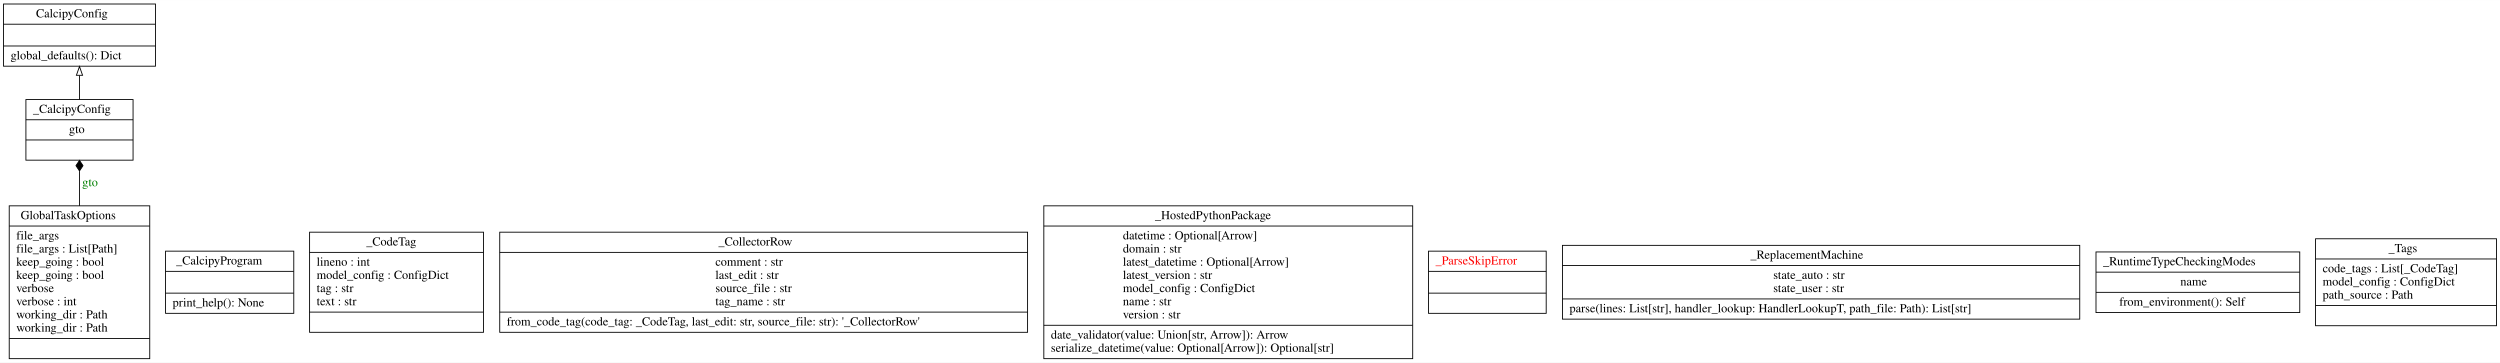
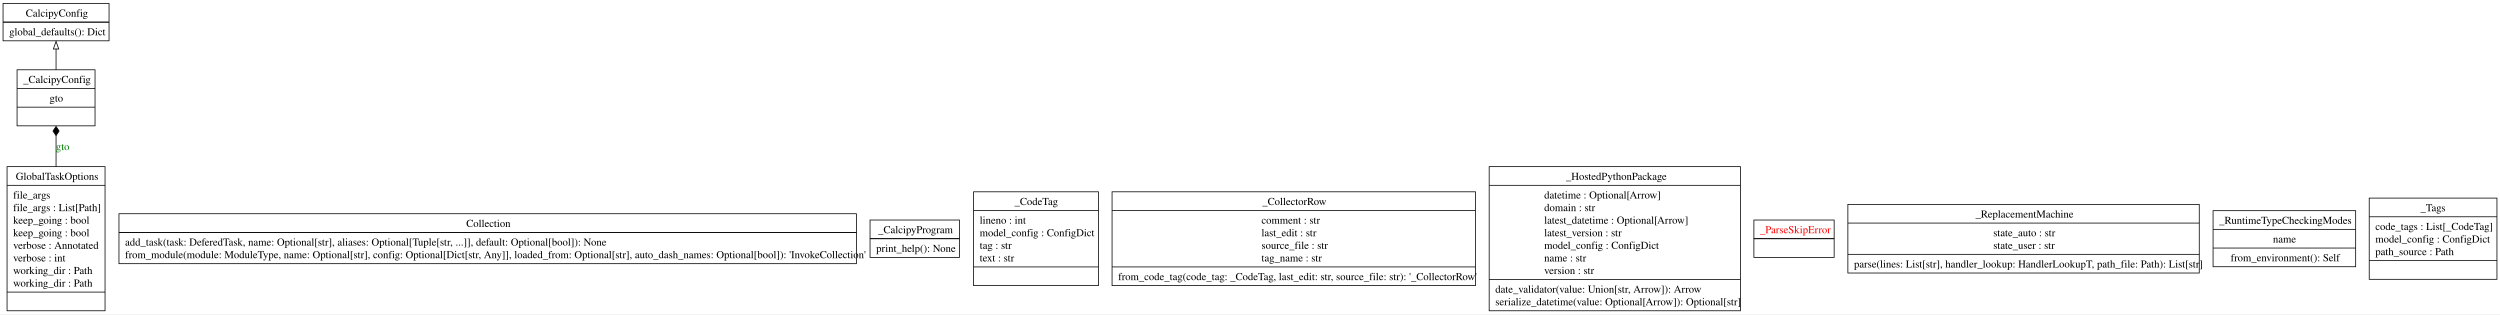
- <svg xmlns="http://www.w3.org/2000/svg" width="2847pt" height="413pt" viewBox="0.00 0.00 2846.50 412.80">
-   <g id="graph0" class="graph" transform="scale(1 1) rotate(0) translate(4 408.8)">
-     <polygon fill="white" stroke="transparent" points="-4,4 -4,-408.8 2842.5,-408.8 2842.5,4 -4,4" />
+ <svg xmlns="http://www.w3.org/2000/svg" width="3278pt" height="412pt" viewBox="0.00 0.00 3278.25 412.00">
+   <g id="graph0" class="graph" transform="scale(1 1) rotate(0) translate(4 408)">
+     <polygon fill="white" stroke="none" points="-4,4 -4,-408 3274.25,-408 3274.25,4 -4,4" />
    <g id="node1" class="node">
-       <polygon fill="none" stroke="black" points="0,-333.5 0,-404.3 173,-404.3 173,-333.5 0,-333.5" />
-       <text text-anchor="start" x="37" y="-389.1" font-family="Times,serif" font-size="14.00">CalcipyConfig</text>
-       <polyline fill="none" stroke="black" points="0,-381.3 173,-381.3 " />
-       <polyline fill="none" stroke="black" points="0,-356.5 173,-356.5 " />
-       <text text-anchor="start" x="8" y="-341.3" font-family="Times,serif" font-size="14.00">global_defaults(): Dict</text>
+       <polygon fill="none" stroke="black" points="0,-354.5 0,-403.5 139,-403.5 139,-354.5 0,-354.5" />
+       <text text-anchor="start" x="29.75" y="-386.2" font-family="Times,serif" font-size="14.00">CalcipyConfig</text>
+       <polyline fill="none" stroke="black" points="0,-379 139,-379" />
+       <polyline fill="none" stroke="black" points="0,-379 139,-379" />
+       <text text-anchor="start" x="8" y="-361.7" font-family="Times,serif" font-size="14.00">global_defaults(): Dict</text>
    </g>
    <g id="node2" class="node">
-       <polygon fill="none" stroke="black" points="6.5,-0.5 6.5,-174.5 166.5,-174.5 166.5,-0.5 6.5,-0.5" />
-       <text text-anchor="start" x="19.5" y="-159.3" font-family="Times,serif" font-size="14.00">GlobalTaskOptions</text>
-       <polyline fill="none" stroke="black" points="6.5,-151.5 166.5,-151.5 " />
-       <text text-anchor="start" x="14.5" y="-136.3" font-family="Times,serif" font-size="14.00">file_args</text>
-       <text text-anchor="start" x="14.5" y="-121.3" font-family="Times,serif" font-size="14.00">file_args : List[Path]</text>
-       <text text-anchor="start" x="14.5" y="-106.3" font-family="Times,serif" font-size="14.00">keep_going : bool</text>
-       <text text-anchor="start" x="14.5" y="-91.3" font-family="Times,serif" font-size="14.00">keep_going : bool</text>
-       <text text-anchor="start" x="14.5" y="-76.3" font-family="Times,serif" font-size="14.00">verbose</text>
-       <text text-anchor="start" x="14.5" y="-61.3" font-family="Times,serif" font-size="14.00">verbose : int</text>
-       <text text-anchor="start" x="14.5" y="-46.3" font-family="Times,serif" font-size="14.00">working_dir : Path</text>
-       <text text-anchor="start" x="14.5" y="-31.3" font-family="Times,serif" font-size="14.00">working_dir : Path</text>
-       <polyline fill="none" stroke="black" points="6.5,-23.5 166.5,-23.5 " />
-       <text text-anchor="start" x="84" y="-8.3" font-family="Times,serif" font-size="14.00"> </text>
+       <polygon fill="none" stroke="black" points="152,-62.25 152,-127.75 1119,-127.75 1119,-62.25 152,-62.25" />
+       <text text-anchor="start" x="607.38" y="-110.45" font-family="Times,serif" font-size="14.00">Collection</text>
+       <polyline fill="none" stroke="black" points="152,-103.25 1119,-103.25" />
+       <polyline fill="none" stroke="black" points="152,-103.25 1119,-103.25" />
+       <text text-anchor="start" x="160" y="-85.95" font-family="Times,serif" font-size="14.00">add_task(task: DeferedTask, name: Optional[str], aliases: Optional[Tuple[str, ...]], default: Optional[bool]): None</text>
+       <text text-anchor="start" x="160" y="-69.45" font-family="Times,serif" font-size="14.00">from_module(module: ModuleType, name: Optional[str], config: Optional[Dict[str, Any]], loaded_from: Optional[str], auto_dash_names: Optional[bool]): 'InvokeCollection'</text>
    </g>
    <g id="node3" class="node">
-       <polygon fill="none" stroke="black" points="25.5,-226.5 25.5,-295.5 147.5,-295.5 147.5,-226.5 25.5,-226.5" />
-       <text text-anchor="start" x="33.5" y="-280.3" font-family="Times,serif" font-size="14.00">_CalcipyConfig</text>
-       <polyline fill="none" stroke="black" points="25.5,-272.5 147.5,-272.5 " />
-       <text text-anchor="start" x="74.5" y="-257.3" font-family="Times,serif" font-size="14.00">gto</text>
-       <polyline fill="none" stroke="black" points="25.5,-249.5 147.5,-249.5 " />
-       <text text-anchor="start" x="84" y="-234.3" font-family="Times,serif" font-size="14.00"> </text>
+       <polygon fill="none" stroke="black" points="5.25,-0.5 5.25,-189.5 133.75,-189.5 133.75,-0.5 5.25,-0.5" />
+       <text text-anchor="start" x="16.62" y="-172.2" font-family="Times,serif" font-size="14.00">GlobalTaskOptions</text>
+       <polyline fill="none" stroke="black" points="5.25,-165 133.75,-165" />
+       <text text-anchor="start" x="13.25" y="-147.7" font-family="Times,serif" font-size="14.00">file_args</text>
+       <text text-anchor="start" x="13.25" y="-131.2" font-family="Times,serif" font-size="14.00">file_args : List[Path]</text>
+       <text text-anchor="start" x="13.25" y="-114.7" font-family="Times,serif" font-size="14.00">keep_going : bool</text>
+       <text text-anchor="start" x="13.25" y="-98.2" font-family="Times,serif" font-size="14.00">keep_going : bool</text>
+       <text text-anchor="start" x="13.25" y="-81.7" font-family="Times,serif" font-size="14.00">verbose : Annotated</text>
+       <text text-anchor="start" x="13.25" y="-65.2" font-family="Times,serif" font-size="14.00">verbose : int</text>
+       <text text-anchor="start" x="13.25" y="-48.7" font-family="Times,serif" font-size="14.00">working_dir : Path</text>
+       <text text-anchor="start" x="13.25" y="-32.2" font-family="Times,serif" font-size="14.00">working_dir : Path</text>
+       <polyline fill="none" stroke="black" points="5.25,-25 133.75,-25" />
+       <text text-anchor="start" x="67.62" y="-7.7" font-family="Times,serif" font-size="14.00"> </text>
+     </g>
+     <g id="node4" class="node">
+       <polygon fill="none" stroke="black" points="18.38,-243 18.38,-316.5 120.62,-316.5 120.62,-243 18.38,-243" />
+       <text text-anchor="start" x="26.38" y="-299.2" font-family="Times,serif" font-size="14.00">_CalcipyConfig</text>
+       <polyline fill="none" stroke="black" points="18.38,-292 120.62,-292" />
+       <text text-anchor="start" x="60.88" y="-274.7" font-family="Times,serif" font-size="14.00">gto</text>
+       <polyline fill="none" stroke="black" points="18.38,-267.5 120.62,-267.5" />
+       <text text-anchor="start" x="67.62" y="-250.2" font-family="Times,serif" font-size="14.00"> </text>
    </g>
    <g id="edge2" class="edge">
-       <path fill="none" stroke="black" d="M86.5,-174.5C86.5,-188.15 86.5,-201.79 86.5,-214.03" />
-       <polygon fill="black" stroke="black" points="86.5,-214.23 90.5,-220.23 86.5,-226.23 82.5,-220.23 86.5,-214.23" />
-       <text text-anchor="middle" x="98.5" y="-196.8" font-family="Times,serif" font-size="14.00" fill="green">gto</text>
+       <path fill="none" stroke="black" d="M69.5,-189.25C69.5,-203.49 69.5,-217.66 69.5,-230.4" />
+       <polygon fill="black" stroke="black" points="69.5,-230.18 73.5,-236.18 69.5,-242.18 65.5,-236.18 69.5,-230.18" />
+       <text text-anchor="middle" x="78.12" y="-211.2" font-family="Times,serif" font-size="14.00" fill="green">gto</text>
    </g>
    <g id="edge1" class="edge">
-       <path fill="none" stroke="black" d="M86.5,-295.51C86.5,-304.22 86.5,-313.76 86.5,-322.96" />
-       <polygon fill="none" stroke="black" points="83,-323.15 86.5,-333.15 90,-323.15 83,-323.15" />
-     </g>
-     <g id="node4" class="node">
-       <polygon fill="none" stroke="black" points="184.5,-52.1 184.5,-122.9 330.5,-122.9 330.5,-52.1 184.5,-52.1" />
-       <text text-anchor="start" x="196.5" y="-107.7" font-family="Times,serif" font-size="14.00">_CalcipyProgram</text>
-       <polyline fill="none" stroke="black" points="184.5,-99.9 330.5,-99.9 " />
-       <polyline fill="none" stroke="black" points="184.5,-75.1 330.5,-75.1 " />
-       <text text-anchor="start" x="192.5" y="-59.9" font-family="Times,serif" font-size="14.00">print_help(): None</text>
+       <path fill="none" stroke="black" d="M69.5,-316.41C69.5,-325.41 69.5,-335.04 69.5,-343.95" />
+       <polygon fill="none" stroke="black" points="66,-343.76 69.5,-353.76 73,-343.76 66,-343.76" />
    </g>
    <g id="node5" class="node">
-       <polygon fill="none" stroke="black" points="348.5,-30.5 348.5,-144.5 546.5,-144.5 546.5,-30.5 348.5,-30.5" />
-       <text text-anchor="start" x="413" y="-129.3" font-family="Times,serif" font-size="14.00">_CodeTag</text>
-       <polyline fill="none" stroke="black" points="348.5,-121.5 546.5,-121.5 " />
-       <text text-anchor="start" x="356.5" y="-106.3" font-family="Times,serif" font-size="14.00">lineno : int</text>
-       <text text-anchor="start" x="356.5" y="-91.3" font-family="Times,serif" font-size="14.00">model_config : ConfigDict</text>
-       <text text-anchor="start" x="356.5" y="-76.3" font-family="Times,serif" font-size="14.00">tag : str</text>
-       <text text-anchor="start" x="356.5" y="-61.3" font-family="Times,serif" font-size="14.00">text : str</text>
-       <polyline fill="none" stroke="black" points="348.5,-53.5 546.5,-53.5 " />
-       <text text-anchor="start" x="445" y="-38.3" font-family="Times,serif" font-size="14.00"> </text>
+       <polygon fill="none" stroke="black" points="1136.88,-70.5 1136.88,-119.5 1254.12,-119.5 1254.12,-70.5 1136.88,-70.5" />
+       <text text-anchor="start" x="1147.5" y="-102.2" font-family="Times,serif" font-size="14.00">_CalcipyProgram</text>
+       <polyline fill="none" stroke="black" points="1136.88,-95 1254.12,-95" />
+       <polyline fill="none" stroke="black" points="1136.88,-95 1254.12,-95" />
+       <text text-anchor="start" x="1144.88" y="-77.7" font-family="Times,serif" font-size="14.00">print_help(): None</text>
    </g>
    <g id="node6" class="node">
-       <polygon fill="none" stroke="black" points="565,-30.5 565,-144.5 1166,-144.5 1166,-30.5 565,-30.5" />
-       <text text-anchor="start" x="814" y="-129.3" font-family="Times,serif" font-size="14.00">_CollectorRow</text>
-       <polyline fill="none" stroke="black" points="565,-121.5 1166,-121.5 " />
-       <text text-anchor="start" x="810.5" y="-106.3" font-family="Times,serif" font-size="14.00">comment : str</text>
-       <text text-anchor="start" x="810.5" y="-91.3" font-family="Times,serif" font-size="14.00">last_edit : str</text>
-       <text text-anchor="start" x="810.5" y="-76.3" font-family="Times,serif" font-size="14.00">source_file : str</text>
-       <text text-anchor="start" x="810.5" y="-61.3" font-family="Times,serif" font-size="14.00">tag_name : str</text>
-       <polyline fill="none" stroke="black" points="565,-53.5 1166,-53.5 " />
-       <text text-anchor="start" x="573" y="-38.3" font-family="Times,serif" font-size="14.00">from_code_tag(code_tag: _CodeTag, last_edit: str, source_file: str): '_CollectorRow'</text>
+       <polygon fill="none" stroke="black" points="1272.62,-33.5 1272.62,-156.5 1436.38,-156.5 1436.38,-33.5 1272.62,-33.5" />
+       <text text-anchor="start" x="1326.38" y="-139.2" font-family="Times,serif" font-size="14.00">_CodeTag</text>
+       <polyline fill="none" stroke="black" points="1272.62,-132 1436.38,-132" />
+       <text text-anchor="start" x="1280.62" y="-114.7" font-family="Times,serif" font-size="14.00">lineno : int</text>
+       <text text-anchor="start" x="1280.62" y="-98.2" font-family="Times,serif" font-size="14.00">model_config : ConfigDict</text>
+       <text text-anchor="start" x="1280.62" y="-81.7" font-family="Times,serif" font-size="14.00">tag : str</text>
+       <text text-anchor="start" x="1280.62" y="-65.2" font-family="Times,serif" font-size="14.00">text : str</text>
+       <polyline fill="none" stroke="black" points="1272.62,-58 1436.38,-58" />
+       <text text-anchor="start" x="1352.62" y="-40.7" font-family="Times,serif" font-size="14.00"> </text>
    </g>
    <g id="node7" class="node">
-       <polygon fill="none" stroke="black" points="1184.5,-0.5 1184.5,-174.5 1604.5,-174.5 1604.5,-0.5 1184.5,-0.5" />
-       <text text-anchor="start" x="1311" y="-159.3" font-family="Times,serif" font-size="14.00">_HostedPythonPackage</text>
-       <polyline fill="none" stroke="black" points="1184.5,-151.5 1604.5,-151.5 " />
-       <text text-anchor="start" x="1274.5" y="-136.3" font-family="Times,serif" font-size="14.00">datetime : Optional[Arrow]</text>
-       <text text-anchor="start" x="1274.5" y="-121.3" font-family="Times,serif" font-size="14.00">domain : str</text>
-       <text text-anchor="start" x="1274.5" y="-106.3" font-family="Times,serif" font-size="14.00">latest_datetime : Optional[Arrow]</text>
-       <text text-anchor="start" x="1274.5" y="-91.3" font-family="Times,serif" font-size="14.00">latest_version : str</text>
-       <text text-anchor="start" x="1274.5" y="-76.3" font-family="Times,serif" font-size="14.00">model_config : ConfigDict</text>
-       <text text-anchor="start" x="1274.5" y="-61.3" font-family="Times,serif" font-size="14.00">name : str</text>
-       <text text-anchor="start" x="1274.5" y="-46.3" font-family="Times,serif" font-size="14.00">version : str</text>
-       <polyline fill="none" stroke="black" points="1184.5,-38.5 1604.5,-38.5 " />
-       <text text-anchor="start" x="1192.5" y="-23.3" font-family="Times,serif" font-size="14.00">date_validator(value: Union[str, Arrow]): Arrow</text>
-       <text text-anchor="start" x="1192.5" y="-8.3" font-family="Times,serif" font-size="14.00">serialize_datetime(value: Optional[Arrow]): Optional[str]</text>
+       <polygon fill="none" stroke="black" points="1454.25,-33.5 1454.25,-156.5 1930.75,-156.5 1930.75,-33.5 1454.25,-33.5" />
+       <text text-anchor="start" x="1651.25" y="-139.2" font-family="Times,serif" font-size="14.00">_CollectorRow</text>
+       <polyline fill="none" stroke="black" points="1454.25,-132 1930.75,-132" />
+       <text text-anchor="start" x="1650.12" y="-114.7" font-family="Times,serif" font-size="14.00">comment : str</text>
+       <text text-anchor="start" x="1650.12" y="-98.2" font-family="Times,serif" font-size="14.00">last_edit : str</text>
+       <text text-anchor="start" x="1650.12" y="-81.7" font-family="Times,serif" font-size="14.00">source_file : str</text>
+       <text text-anchor="start" x="1650.12" y="-65.2" font-family="Times,serif" font-size="14.00">tag_name : str</text>
+       <polyline fill="none" stroke="black" points="1454.25,-58 1930.75,-58" />
+       <text text-anchor="start" x="1462.25" y="-40.7" font-family="Times,serif" font-size="14.00">from_code_tag(code_tag: _CodeTag, last_edit: str, source_file: str): '_CollectorRow'</text>
    </g>
    <g id="node8" class="node">
-       <polygon fill="none" stroke="black" points="1622.5,-52.1 1622.5,-122.9 1756.5,-122.9 1756.5,-52.1 1622.5,-52.1" />
-       <text text-anchor="start" x="1630.5" y="-107.7" font-family="Times,serif" font-size="14.00" fill="red">_ParseSkipError</text>
-       <polyline fill="none" stroke="black" points="1622.5,-99.9 1756.5,-99.9 " />
-       <polyline fill="none" stroke="black" points="1622.5,-75.1 1756.5,-75.1 " />
-       <text text-anchor="start" x="1687" y="-59.9" font-family="Times,serif" font-size="14.00" fill="red"> </text>
+       <polygon fill="none" stroke="black" points="1948.75,-0.5 1948.75,-189.5 2278.25,-189.5 2278.25,-0.5 1948.75,-0.5" />
+       <text text-anchor="start" x="2049.38" y="-172.2" font-family="Times,serif" font-size="14.00">_HostedPythonPackage</text>
+       <polyline fill="none" stroke="black" points="1948.75,-165 2278.25,-165" />
+       <text text-anchor="start" x="2020.88" y="-147.7" font-family="Times,serif" font-size="14.00">datetime : Optional[Arrow]</text>
+       <text text-anchor="start" x="2020.88" y="-131.2" font-family="Times,serif" font-size="14.00">domain : str</text>
+       <text text-anchor="start" x="2020.88" y="-114.7" font-family="Times,serif" font-size="14.00">latest_datetime : Optional[Arrow]</text>
+       <text text-anchor="start" x="2020.88" y="-98.2" font-family="Times,serif" font-size="14.00">latest_version : str</text>
+       <text text-anchor="start" x="2020.88" y="-81.7" font-family="Times,serif" font-size="14.00">model_config : ConfigDict</text>
+       <text text-anchor="start" x="2020.88" y="-65.2" font-family="Times,serif" font-size="14.00">name : str</text>
+       <text text-anchor="start" x="2020.88" y="-48.7" font-family="Times,serif" font-size="14.00">version : str</text>
+       <polyline fill="none" stroke="black" points="1948.75,-41.5 2278.25,-41.5" />
+       <text text-anchor="start" x="1956.75" y="-24.2" font-family="Times,serif" font-size="14.00">date_validator(value: Union[str, Arrow]): Arrow</text>
+       <text text-anchor="start" x="1956.75" y="-7.7" font-family="Times,serif" font-size="14.00">serialize_datetime(value: Optional[Arrow]): Optional[str]</text>
    </g>
    <g id="node9" class="node">
-       <polygon fill="none" stroke="black" points="1775,-45.5 1775,-129.5 2364,-129.5 2364,-45.5 1775,-45.5" />
-       <text text-anchor="start" x="1989" y="-114.3" font-family="Times,serif" font-size="14.00">_ReplacementMachine</text>
-       <polyline fill="none" stroke="black" points="1775,-106.5 2364,-106.5 " />
-       <text text-anchor="start" x="2015" y="-91.3" font-family="Times,serif" font-size="14.00">state_auto : str</text>
-       <text text-anchor="start" x="2015" y="-76.3" font-family="Times,serif" font-size="14.00">state_user : str</text>
-       <polyline fill="none" stroke="black" points="1775,-68.5 2364,-68.5 " />
-       <text text-anchor="start" x="1783" y="-53.3" font-family="Times,serif" font-size="14.00">parse(lines: List[str], handler_lookup: HandlerLookupT, path_file: Path): List[str]</text>
+       <polygon fill="none" stroke="black" points="2295.88,-70.5 2295.88,-119.5 2401.12,-119.5 2401.12,-70.5 2295.88,-70.5" />
+       <text text-anchor="start" x="2303.88" y="-102.2" font-family="Times,serif" font-size="14.00" fill="red">_ParseSkipError</text>
+       <polyline fill="none" stroke="black" points="2295.88,-95 2401.12,-95" />
+       <polyline fill="none" stroke="black" points="2295.88,-95 2401.12,-95" />
+       <text text-anchor="start" x="2346.62" y="-77.7" font-family="Times,serif" font-size="14.00" fill="red"> </text>
    </g>
    <g id="node10" class="node">
-       <polygon fill="none" stroke="black" points="2382.5,-53 2382.5,-122 2614.5,-122 2614.5,-53 2382.5,-53" />
-       <text text-anchor="start" x="2390.5" y="-106.8" font-family="Times,serif" font-size="14.00">_RuntimeTypeCheckingModes</text>
-       <polyline fill="none" stroke="black" points="2382.5,-99 2614.5,-99 " />
-       <text text-anchor="start" x="2478.5" y="-83.8" font-family="Times,serif" font-size="14.00">name</text>
-       <polyline fill="none" stroke="black" points="2382.5,-76 2614.5,-76 " />
-       <text text-anchor="start" x="2409" y="-60.8" font-family="Times,serif" font-size="14.00">from_environment(): Self</text>
+       <polygon fill="none" stroke="black" points="2419.12,-50 2419.12,-140 2879.88,-140 2879.88,-50 2419.12,-50" />
+       <text text-anchor="start" x="2586.5" y="-122.7" font-family="Times,serif" font-size="14.00">_ReplacementMachine</text>
+       <polyline fill="none" stroke="black" points="2419.12,-115.5 2879.88,-115.5" />
+       <text text-anchor="start" x="2609.75" y="-98.2" font-family="Times,serif" font-size="14.00">state_auto : str</text>
+       <text text-anchor="start" x="2609.75" y="-81.7" font-family="Times,serif" font-size="14.00">state_user : str</text>
+       <polyline fill="none" stroke="black" points="2419.12,-74.5 2879.88,-74.5" />
+       <text text-anchor="start" x="2427.12" y="-57.2" font-family="Times,serif" font-size="14.00">parse(lines: List[str], handler_lookup: HandlerLookupT, path_file: Path): List[str]</text>
    </g>
    <g id="node11" class="node">
-       <polygon fill="none" stroke="black" points="2632.5,-38 2632.5,-137 2838.5,-137 2838.5,-38 2632.5,-38" />
-       <text text-anchor="start" x="2715.5" y="-121.8" font-family="Times,serif" font-size="14.00">_Tags</text>
-       <polyline fill="none" stroke="black" points="2632.5,-114 2838.5,-114 " />
-       <text text-anchor="start" x="2640.5" y="-98.8" font-family="Times,serif" font-size="14.00">code_tags : List[_CodeTag]</text>
-       <text text-anchor="start" x="2640.5" y="-83.8" font-family="Times,serif" font-size="14.00">model_config : ConfigDict</text>
-       <text text-anchor="start" x="2640.5" y="-68.8" font-family="Times,serif" font-size="14.00">path_source : Path</text>
-       <polyline fill="none" stroke="black" points="2632.5,-61 2838.5,-61 " />
-       <text text-anchor="start" x="2733" y="-45.8" font-family="Times,serif" font-size="14.00"> </text>
+       <polygon fill="none" stroke="black" points="2898,-58.25 2898,-131.75 3085,-131.75 3085,-58.25 2898,-58.25" />
+       <text text-anchor="start" x="2906" y="-114.45" font-family="Times,serif" font-size="14.00">_RuntimeTypeCheckingModes</text>
+       <polyline fill="none" stroke="black" points="2898,-107.25 3085,-107.25" />
+       <text text-anchor="start" x="2976.5" y="-89.95" font-family="Times,serif" font-size="14.00">name</text>
+       <polyline fill="none" stroke="black" points="2898,-82.75 3085,-82.75" />
+       <text text-anchor="start" x="2921" y="-65.45" font-family="Times,serif" font-size="14.00">from_environment(): Self</text>
+     </g>
+     <g id="node12" class="node">
+       <polygon fill="none" stroke="black" points="3102.75,-41.75 3102.75,-148.25 3270.25,-148.25 3270.25,-41.75 3102.75,-41.75" />
+       <text text-anchor="start" x="3170" y="-130.95" font-family="Times,serif" font-size="14.00">_Tags</text>
+       <polyline fill="none" stroke="black" points="3102.75,-123.75 3270.25,-123.75" />
+       <text text-anchor="start" x="3110.75" y="-106.45" font-family="Times,serif" font-size="14.00">code_tags : List[_CodeTag]</text>
+       <text text-anchor="start" x="3110.75" y="-89.95" font-family="Times,serif" font-size="14.00">model_config : ConfigDict</text>
+       <text text-anchor="start" x="3110.75" y="-73.45" font-family="Times,serif" font-size="14.00">path_source : Path</text>
+       <polyline fill="none" stroke="black" points="3102.75,-66.25 3270.25,-66.25" />
+       <text text-anchor="start" x="3184.62" y="-48.95" font-family="Times,serif" font-size="14.00"> </text>
    </g>
  </g>
</svg>
